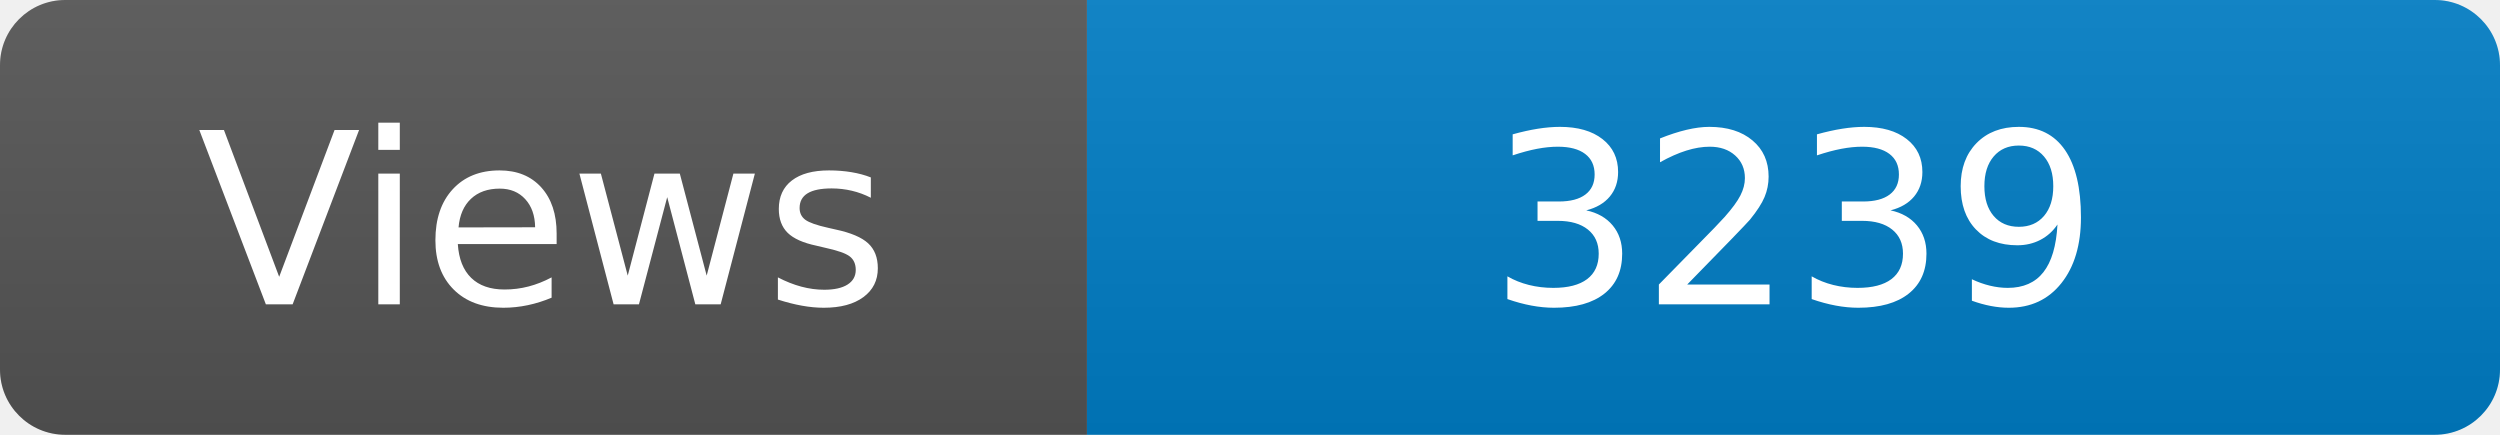
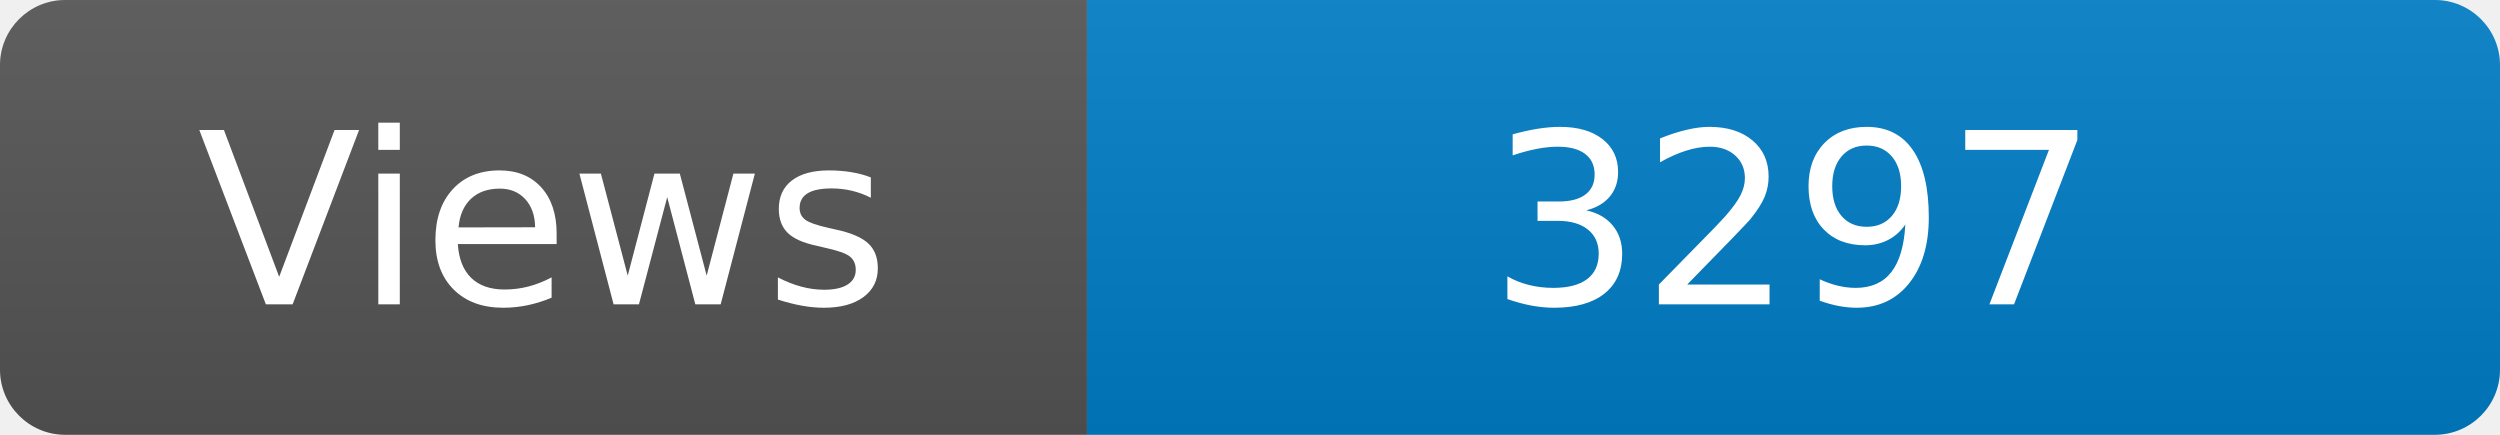
<svg xmlns="http://www.w3.org/2000/svg" width="115" height="20" role="img" aria-label="Maintained?: yes">
  <linearGradient id="s" x2="0" y2="100%">
    <stop offset="0" stop-color="#bbb" stop-opacity=".1" />
    <stop offset="1" stop-opacity=".1" />
  </linearGradient>
  <clipPath id="r">
    <rect width="115" height="20" rx="3" fill="#fff" />
  </clipPath>
  <g clip-path="url(#r)">
    <rect width="50" height="20" fill="#555" />
    <rect x="50" width="160" height="20" fill="#007ec6" />
    <rect width="115" height="20" fill="url(#s)" />
  </g>
  <g fill="#fff" text-anchor="middle" font-family="Verdana,Geneva,DejaVu Sans,sans-serif" font-size="110">
    <text x="250" y="140" transform="scale(.1)" fill="#fff">Views</text>
-     <text x="825" y="140" transform="scale(.1)" fill="#fff">3239</text>
+     <text x="825" y="140" transform="scale(.1)" fill="#fff">3297</text>
  </g>
</svg>
